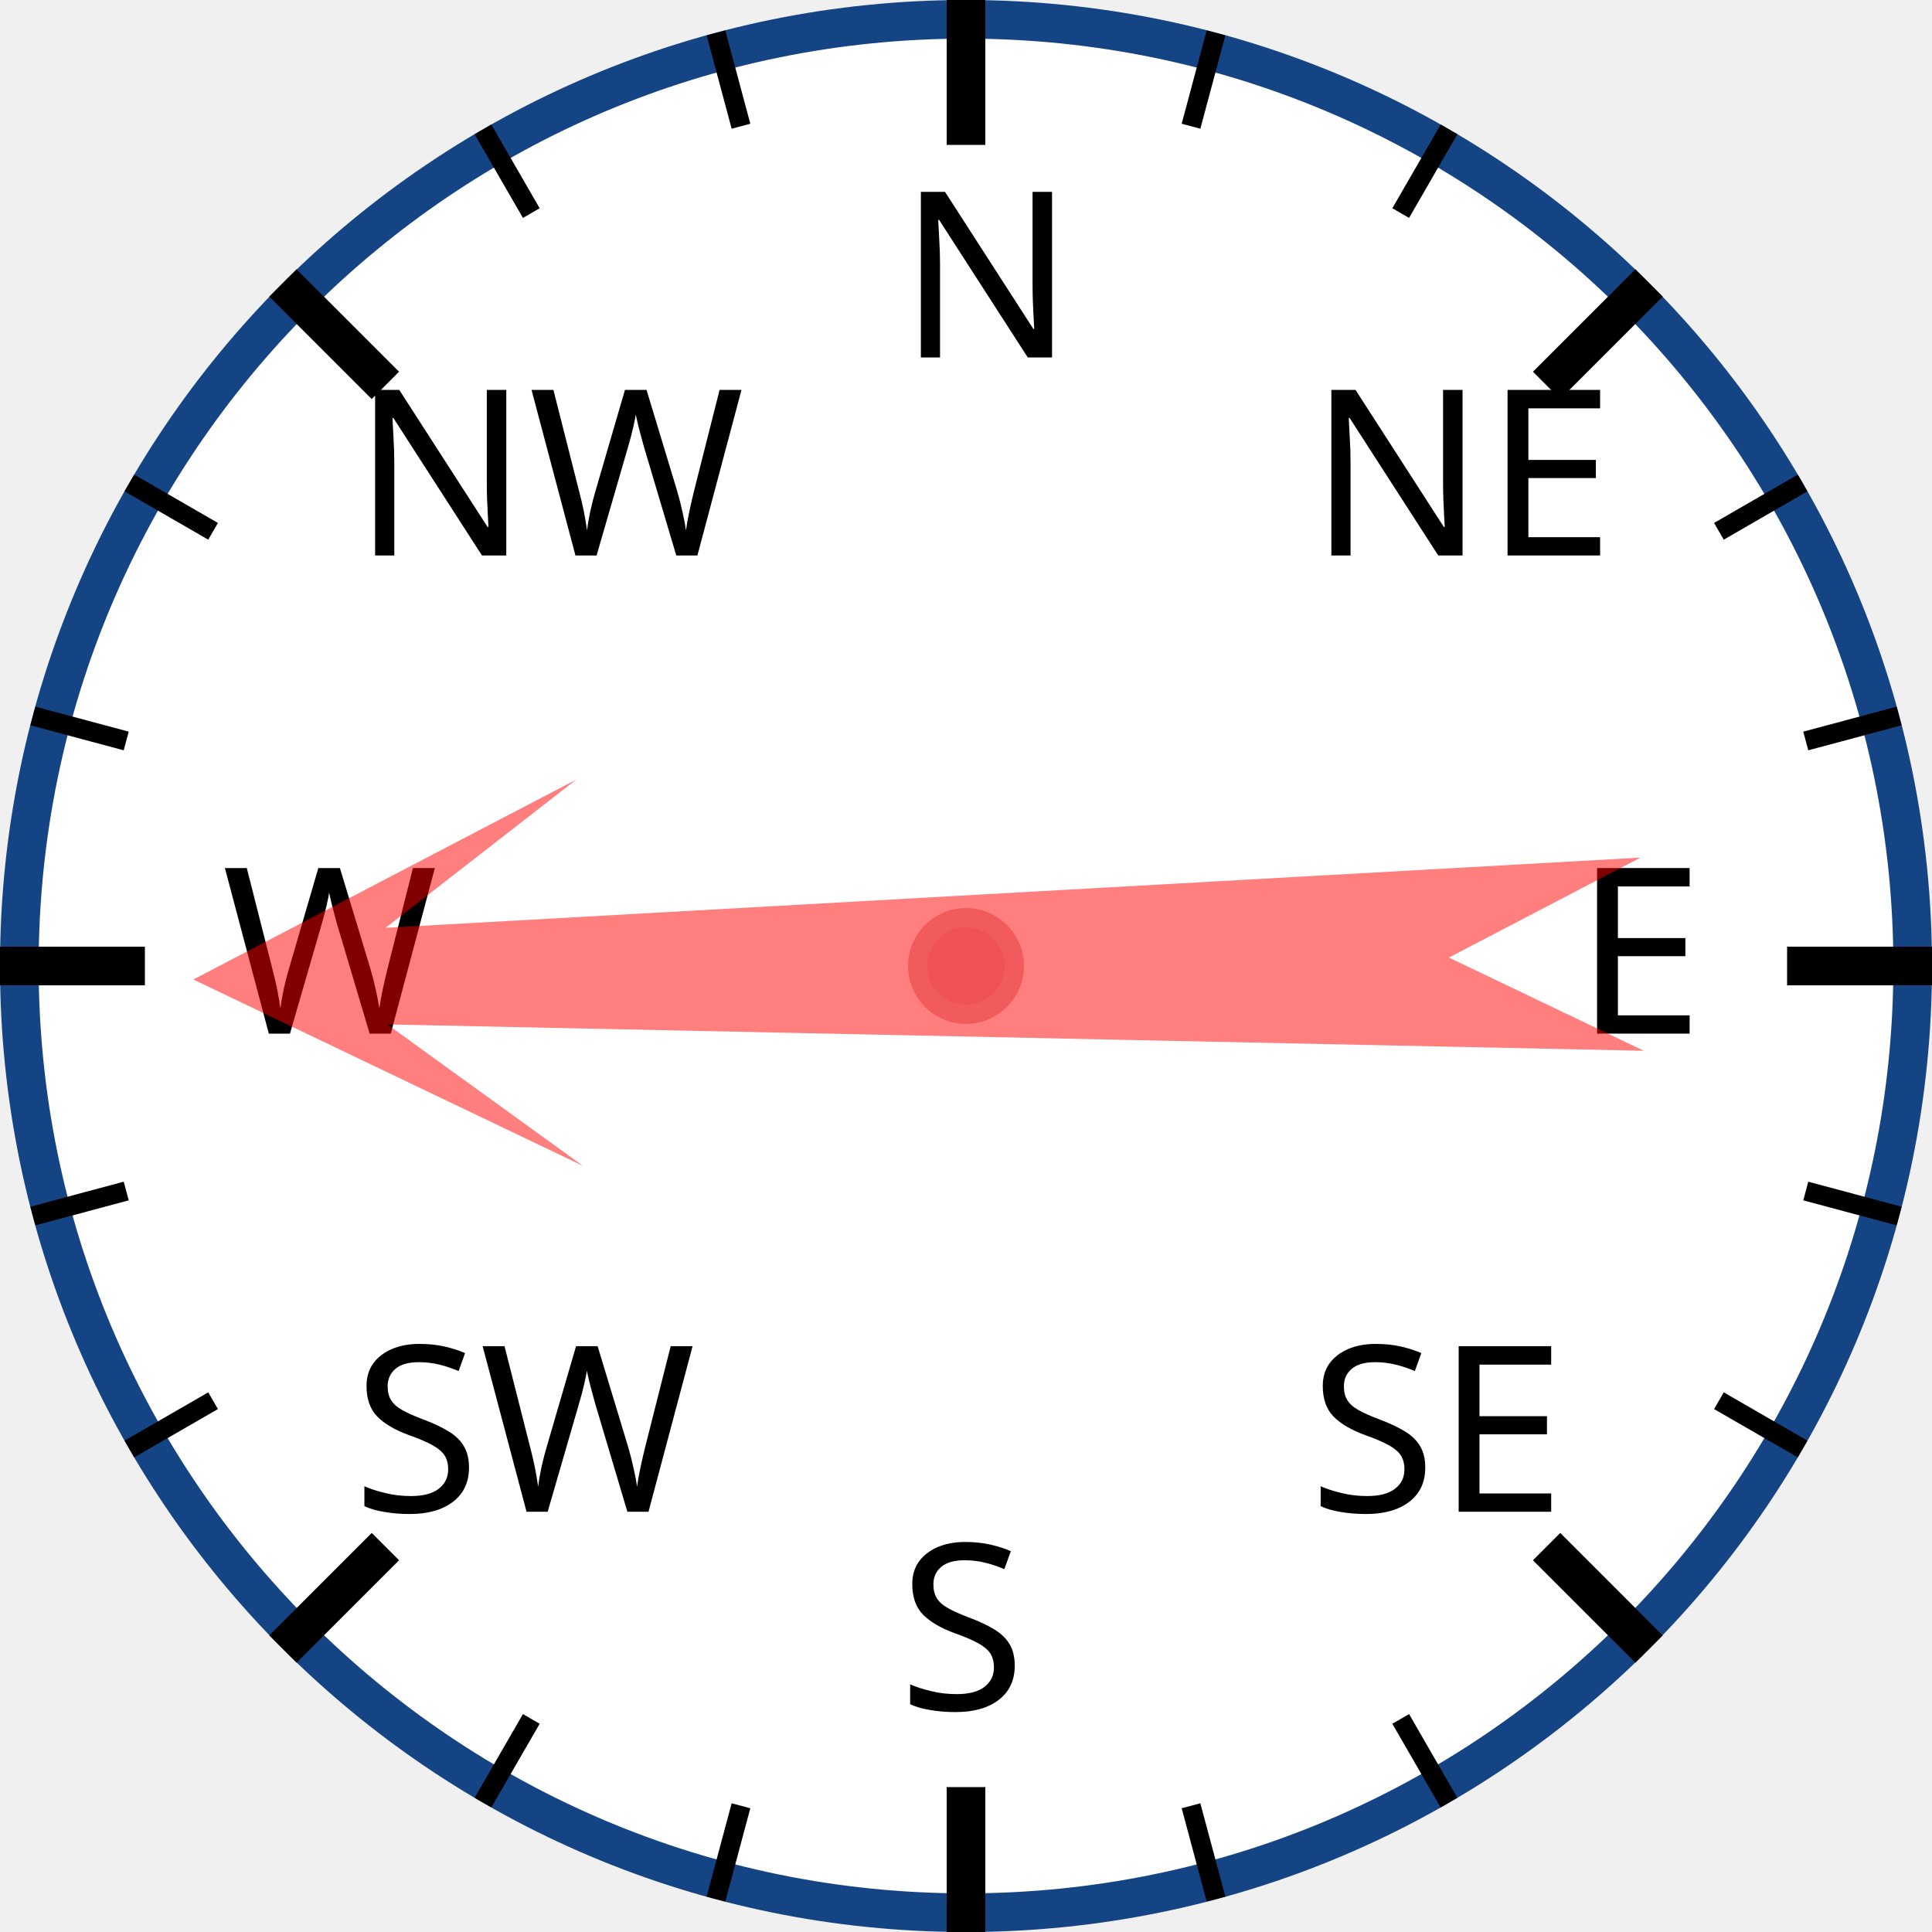
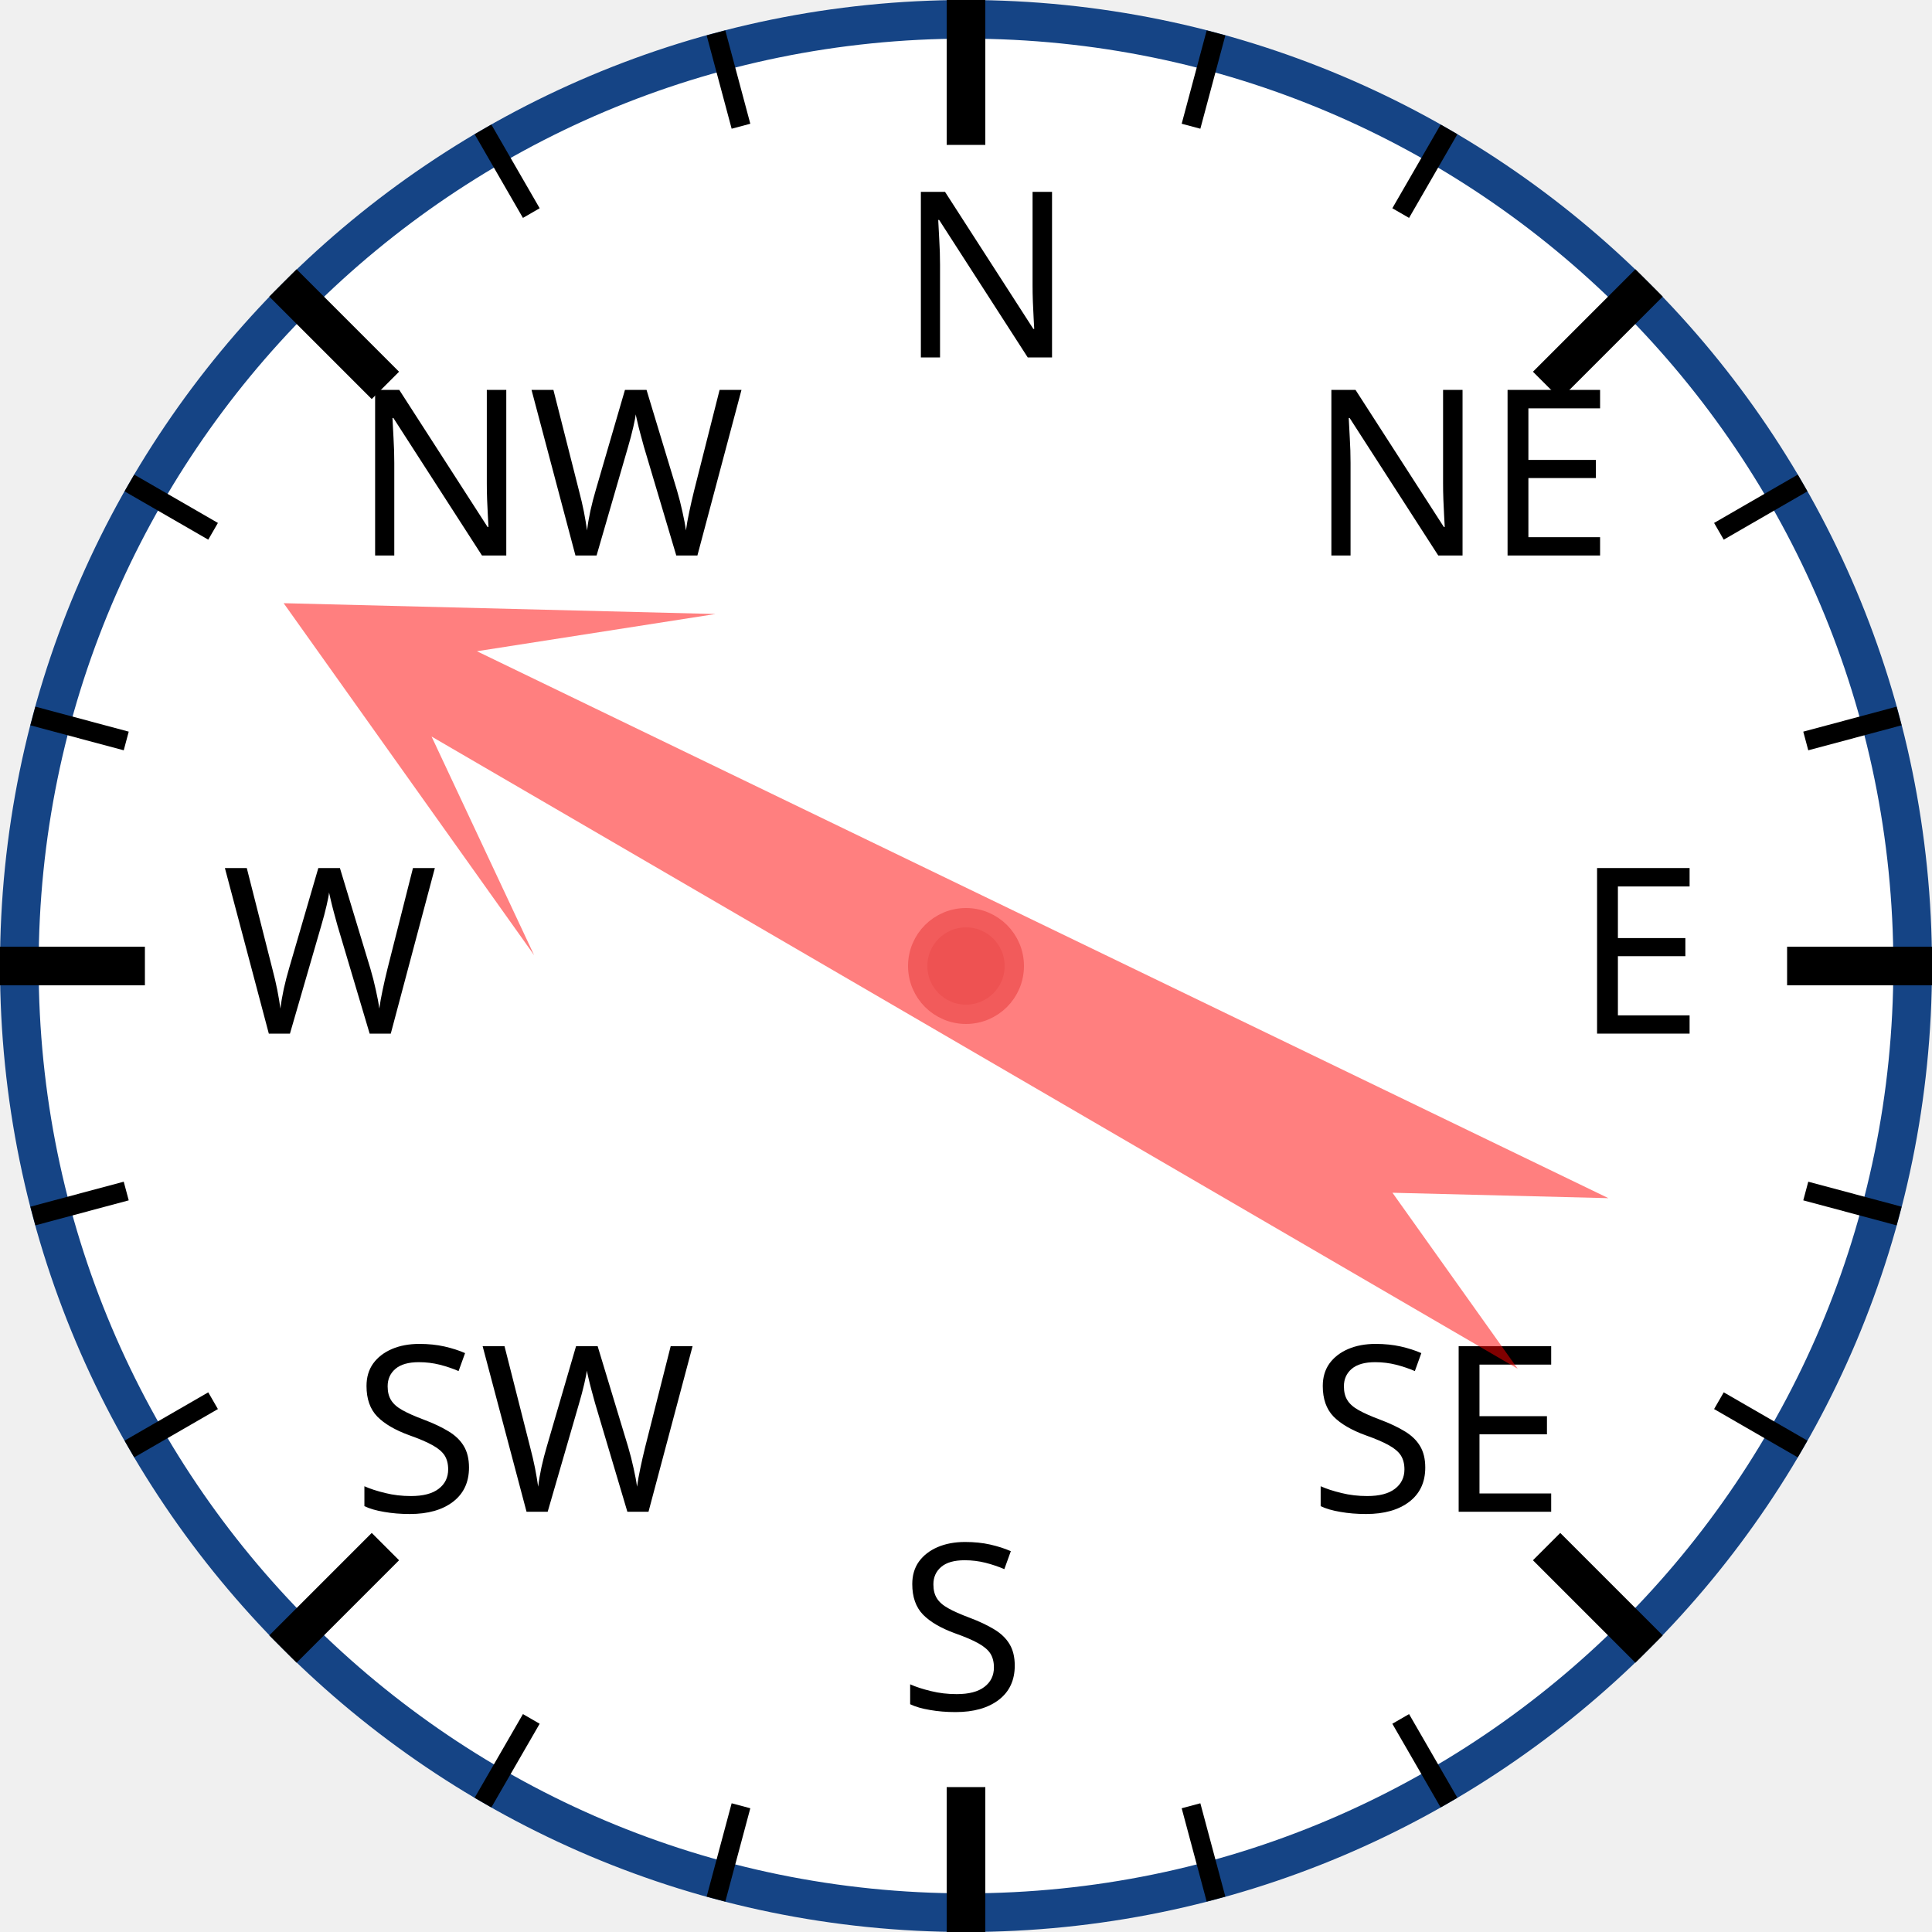
<svg xmlns="http://www.w3.org/2000/svg" width="120px" height="120px" viewBox="0 0 200 200">
  <circle cx="100" cy="100" r="98" style="fill: white; stroke: #154485; stroke-width: 4;" />
  <text x="93.0" y="37.0" style="font-family: sans-serif; font-size: 18pt;">N</text>
  <line x1="100.0" y1="0.0" x2="100.0" y2="15.0" style="stroke: black; stroke-width: 4;" />
  <line x1="74.118" y1="3.407" x2="76.706" y2="13.067" style="stroke: black; stroke-width: 2;" />
  <line x1="50" y1="13.397" x2="55" y2="22.058" style="stroke: black; stroke-width: 2;" />
  <text x="36.503" y="57.503" style="font-family: sans-serif; font-size: 18pt;">NW</text>
  <line x1="29.289" y1="29.289" x2="39.896" y2="39.896" style="stroke: black; stroke-width: 4;" />
  <line x1="13.397" y1="50" x2="22.058" y2="55" style="stroke: black; stroke-width: 2;" />
  <line x1="3.407" y1="74.118" x2="13.067" y2="76.706" style="stroke: black; stroke-width: 2;" />
  <text x="23.0" y="107.0" style="font-family: sans-serif; font-size: 18pt;">W</text>
  <line x1="0.0" y1="100.0" x2="15.0" y2="100.0" style="stroke: black; stroke-width: 4;" />
  <line x1="3.407" y1="125.882" x2="13.067" y2="123.294" style="stroke: black; stroke-width: 2;" />
  <line x1="13.397" y1="150" x2="22.058" y2="145" style="stroke: black; stroke-width: 2;" />
  <text x="36.503" y="156.497" style="font-family: sans-serif; font-size: 18pt;">SW</text>
  <line x1="29.289" y1="170.711" x2="39.896" y2="160.104" style="stroke: black; stroke-width: 4;" />
  <line x1="50" y1="186.603" x2="55" y2="177.942" style="stroke: black; stroke-width: 2;" />
  <line x1="74.118" y1="196.593" x2="76.706" y2="186.933" style="stroke: black; stroke-width: 2;" />
  <text x="93" y="177.0" style="font-family: sans-serif; font-size: 18pt;">S</text>
  <line x1="100" y1="200.0" x2="100" y2="185.0" style="stroke: black; stroke-width: 4;" />
  <line x1="125.882" y1="196.593" x2="123.294" y2="186.933" style="stroke: black; stroke-width: 2;" />
  <line x1="150.0" y1="186.603" x2="145.0" y2="177.942" style="stroke: black; stroke-width: 2;" />
  <text x="135.497" y="156.497" style="font-family: sans-serif; font-size: 18pt;">SE</text>
  <line x1="170.711" y1="170.711" x2="160.104" y2="160.104" style="stroke: black; stroke-width: 4;" />
  <line x1="186.603" y1="150" x2="177.942" y2="145" style="stroke: black; stroke-width: 2;" />
  <line x1="196.593" y1="125.882" x2="186.933" y2="123.294" style="stroke: black; stroke-width: 2;" />
  <text x="163.0" y="107" style="font-family: sans-serif; font-size: 18pt;">E</text>
  <line x1="200.0" y1="100" x2="185.0" y2="100" style="stroke: black; stroke-width: 4;" />
  <line x1="196.593" y1="74.118" x2="186.933" y2="76.706" style="stroke: black; stroke-width: 2;" />
  <line x1="186.603" y1="50" x2="177.942" y2="55" style="stroke: black; stroke-width: 2;" />
  <text x="135.497" y="57.503" style="font-family: sans-serif; font-size: 18pt;">NE</text>
  <line x1="170.711" y1="29.289" x2="160.104" y2="39.896" style="stroke: black; stroke-width: 4;" />
  <line x1="150" y1="13.397" x2="145" y2="22.058" style="stroke: black; stroke-width: 2;" />
  <line x1="125.882" y1="3.407" x2="123.294" y2="13.067" style="stroke: black; stroke-width: 2;" />
-   <polygon points="100 20 120 60 105 40 110 170 100 150 90 170 95 40 80 60" style="fill: red; fill-opacity: 0.5;" transform="rotate(269,100,100)" />
+   <polygon points="100 20 120 60 105 40 110 170 100 150 90 170 95 40 80 60" style="fill: red; fill-opacity: 0.5;" transform="rotate(298,100,100)" />
  <circle cx="100" cy="100" r="5" style="fill: #EE5252; stroke: #F25B5B; stroke-width: 2;" />
</svg>
